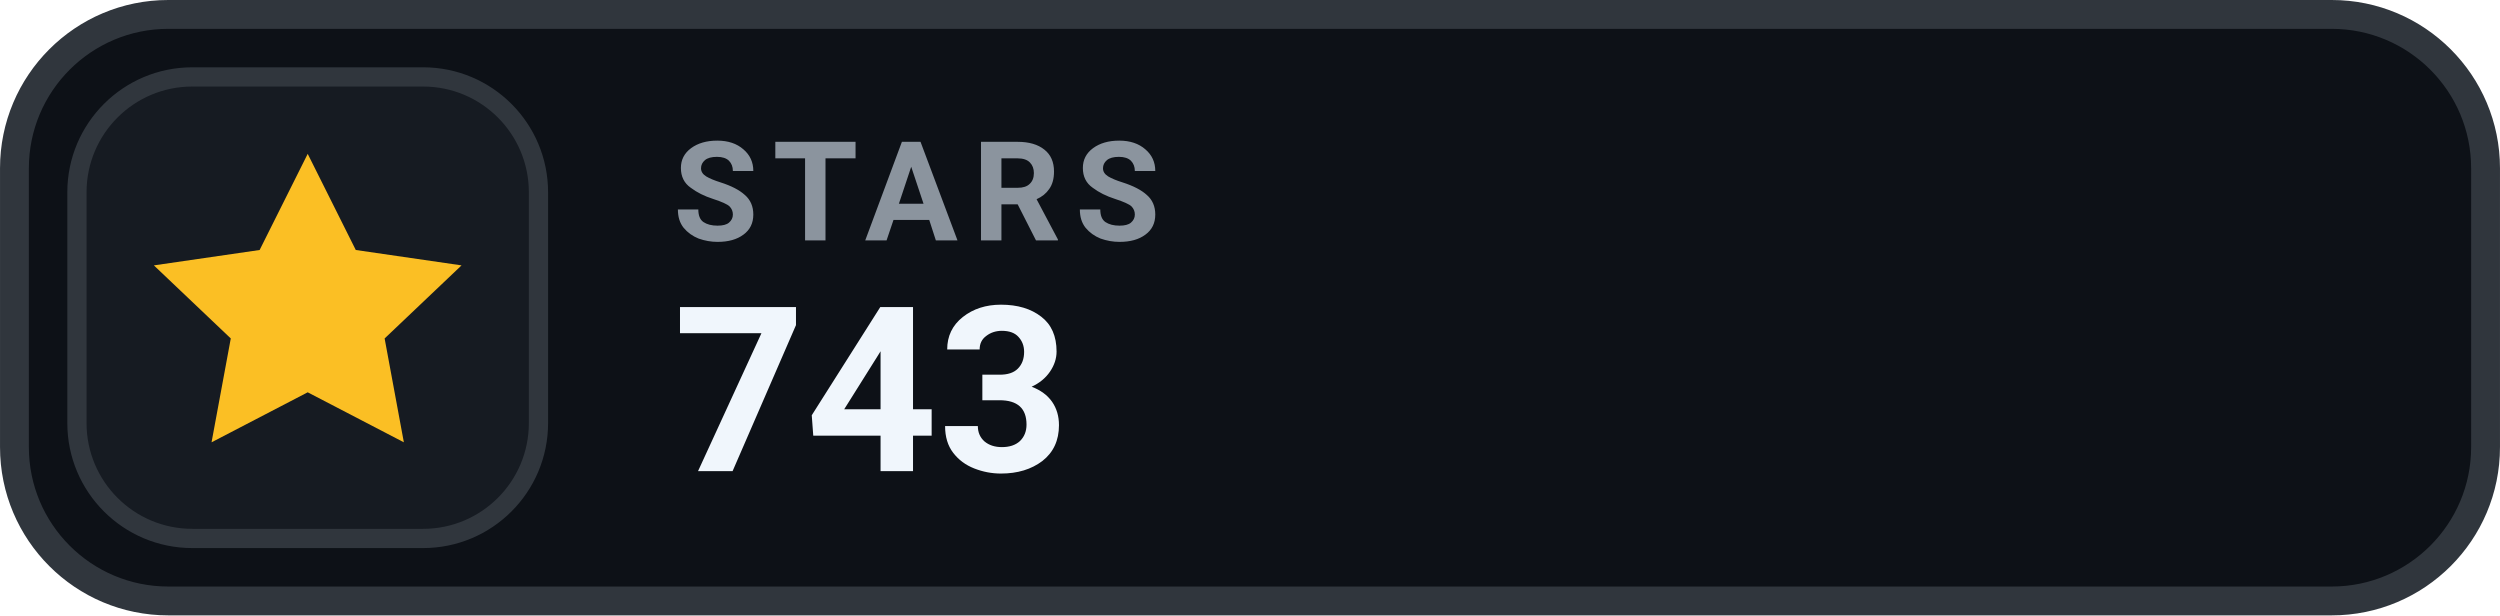
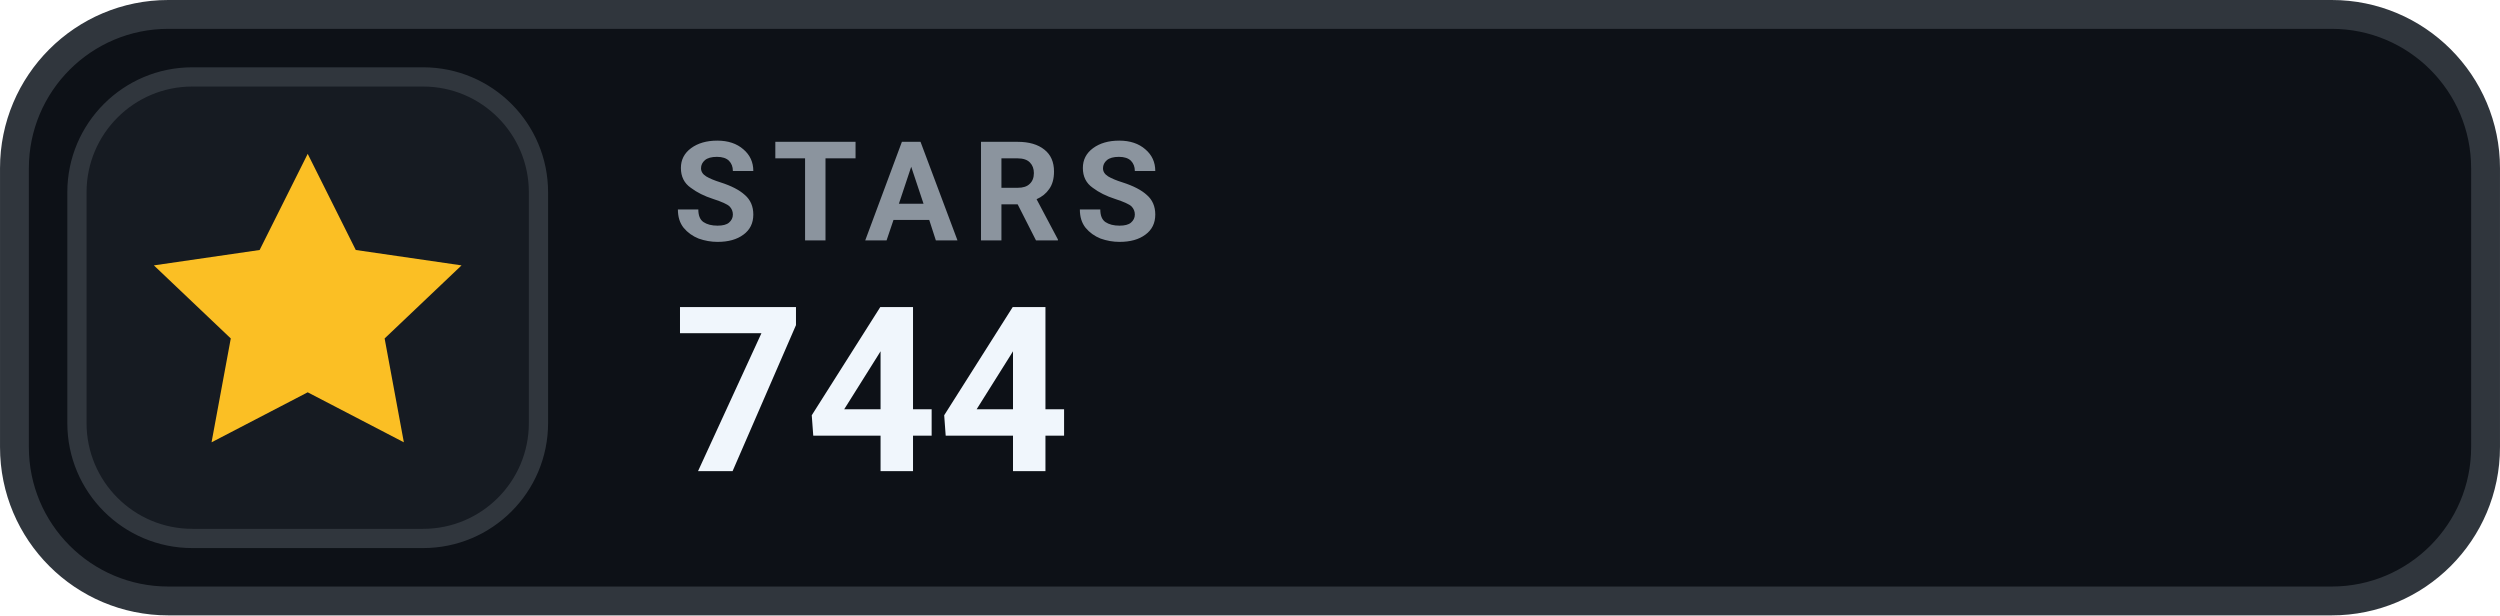
- <svg xmlns="http://www.w3.org/2000/svg" width="126" height="31.015" viewBox="0 0 130 32" role="img" aria-label="STARS 743">
+ <svg xmlns="http://www.w3.org/2000/svg" width="126" height="31.015" viewBox="0 0 130 32" role="img" aria-label="STARS 744">
  <rect x=".75" y=".75" width="128.5" height="30.5" rx="8" fill="#0D1117" stroke="#30363D" stroke-width="1.5" />
  <rect x="4" y="4" width="24" height="24" rx="6" fill="#161B22" stroke="#30363D" stroke-width="1" />
  <g transform="translate(16 16)" style="color:#FBBF24;">
    <path d="M0 -8 l2.5 5 5.5 .8 -4 3.8 1 5.4 -5 -2.6 -5 2.6 1 -5.4 -4 -3.8 5.5 -.8 Z" fill="currentColor" />
  </g>
  <text x="35" y="12.5" fill="#8B949E" font-family="-apple-system,BlinkMacSystemFont,'Segoe UI',Roboto,Helvetica,Arial,sans-serif" font-size="7.2" font-weight="700" letter-spacing=".75">STARS</text>
-   <text x="35" y="24.5" fill="#F0F6FC" font-family="-apple-system,BlinkMacSystemFont,'Segoe UI',Roboto,Helvetica,Arial,sans-serif" font-size="12" font-weight="700">743</text>
+   <text x="35" y="24.5" fill="#F0F6FC" font-family="-apple-system,BlinkMacSystemFont,'Segoe UI',Roboto,Helvetica,Arial,sans-serif" font-size="12" font-weight="700">744</text>
</svg>
